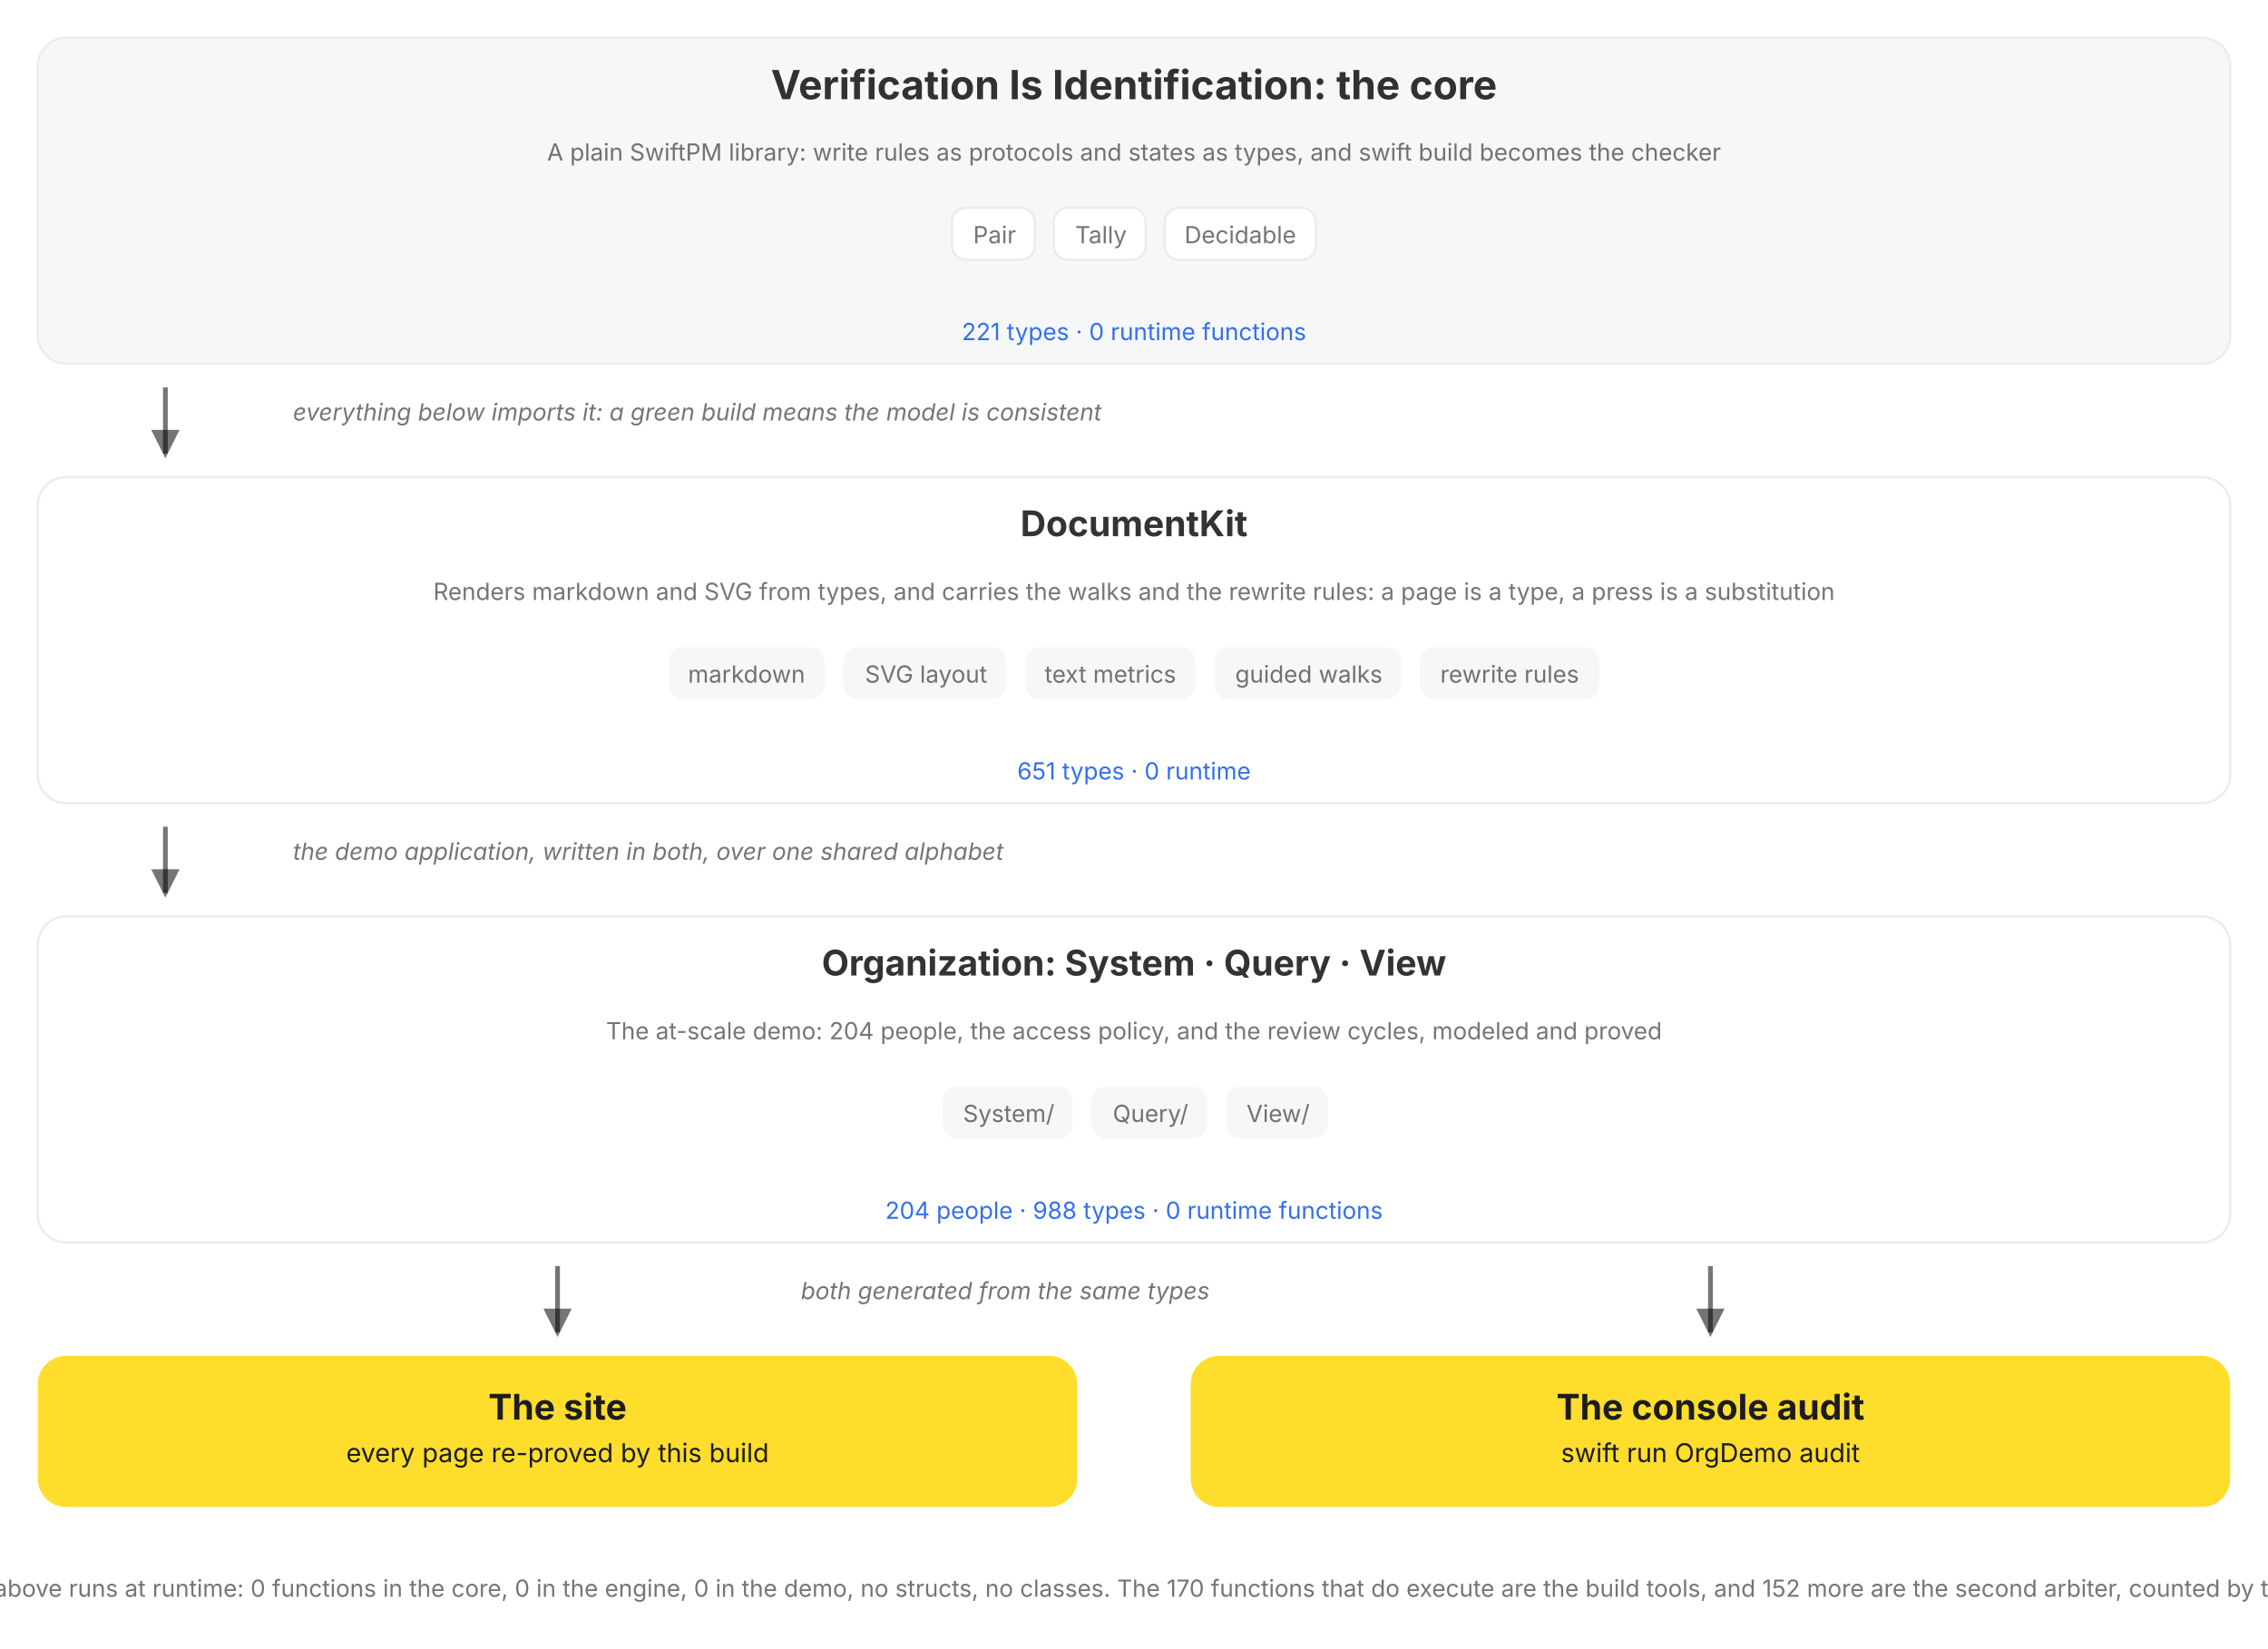
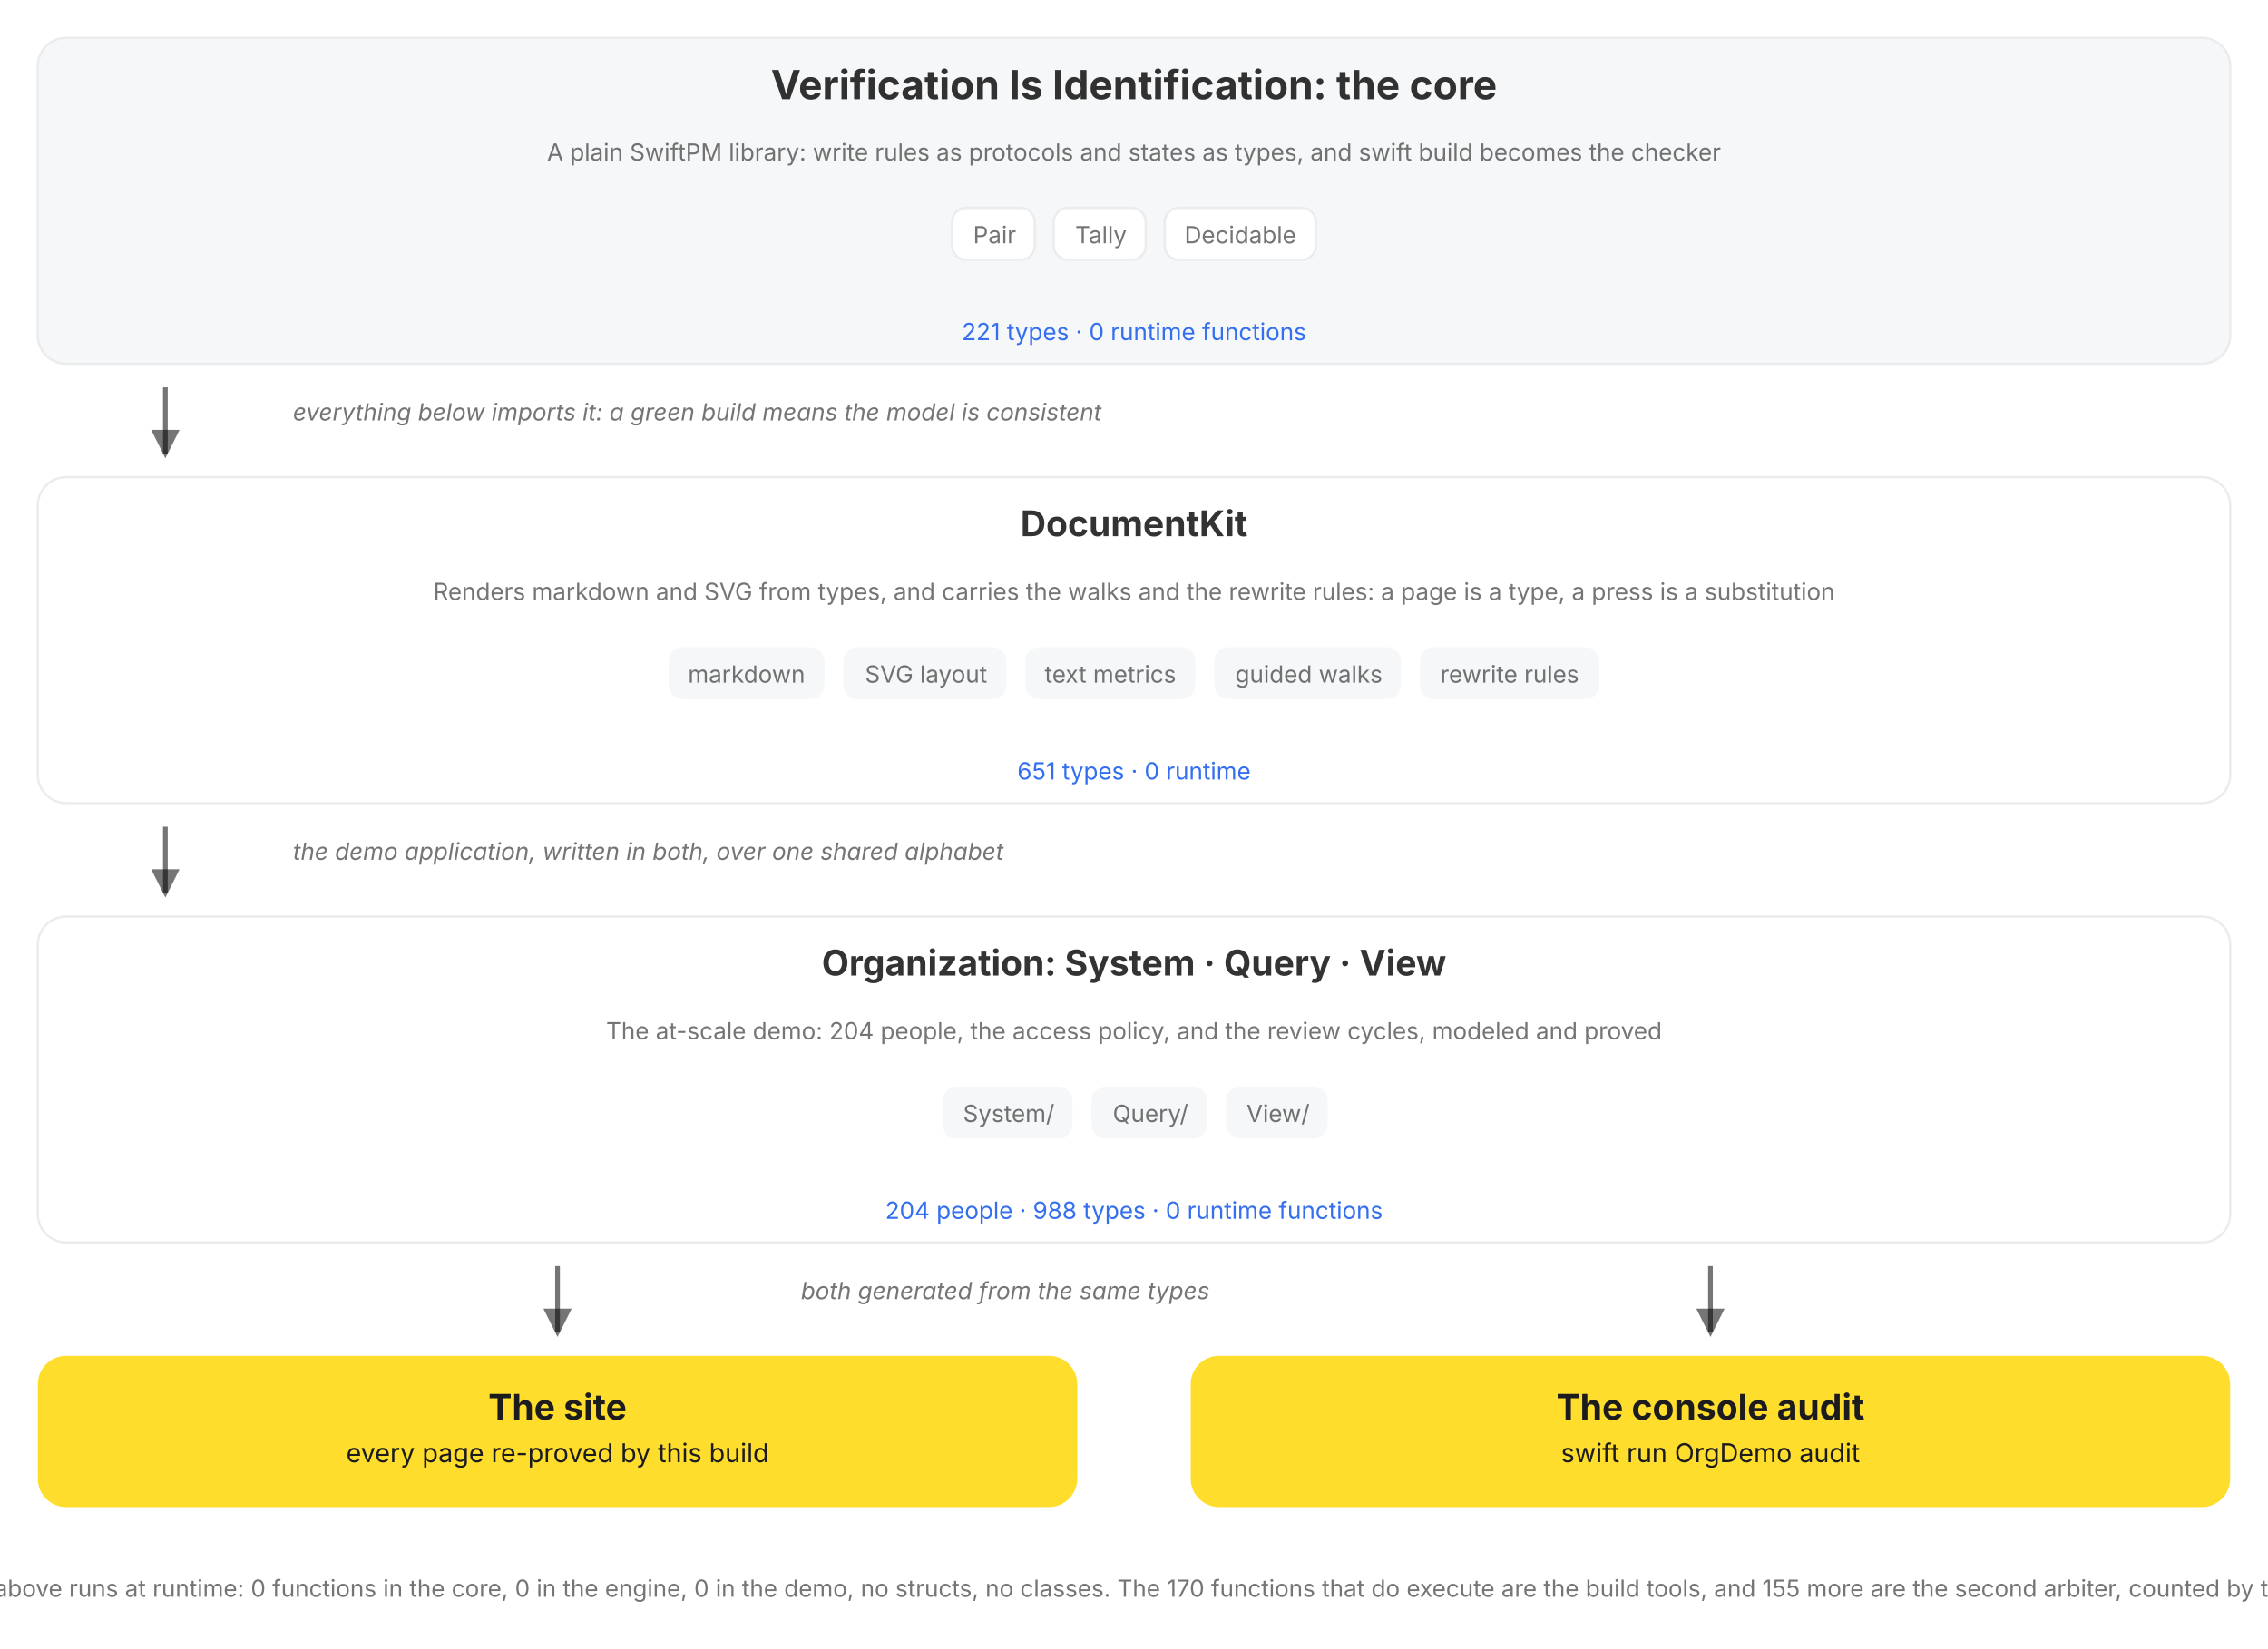
<svg xmlns="http://www.w3.org/2000/svg" viewBox="0 0 960 698" role="img" data-vi-canvas="1" font-family="Inter, Roboto, system-ui, sans-serif" aria-label="The package, top down: the V=I type lattice, the DocumentKit engine that renders, walks, and rewrites it, the Organization written in both over a shared alphabet, and the two outputs of every build, the rendered site and the console audit. Each box names its role, its parts, and its census, counted by this build, and opens on click.">
  <defs>
    <marker id="a" markerWidth="9" markerHeight="9" refX="5" refY="3" orient="auto">
      <path d="M0,0 L6,3 L0,6 Z" fill="var(--vi-text-secondary, rgba(0,0,0,0.54))" />
    </marker>
  </defs>
  <filter id="soft-shadow" x="-20%" y="-20%" width="140%" height="140%">
    <feDropShadow dx="0" dy="5" stdDeviation="10" flood-color="#000000" flood-opacity="0.10" />
  </filter>
  <style>
.hover-pair .hover-panel { opacity: 0; visibility: hidden; transition: opacity 150ms ease 250ms, visibility 0s linear 400ms; }
.hover-pair .hover-trigger { cursor: pointer; }
.hover-pair .hover-trigger:hover ~ .hover-panel, .hover-pair .hover-panel:hover { opacity: 1; visibility: visible; transition-delay: 0s; }
.hover-highlight { transition: stroke 150ms ease, stroke-width 150ms ease; cursor: pointer; }
.hover-highlight:hover { stroke: var(--vi-accent, #FFDD2D); stroke-width: 3; }
</style>
  <rect width="100%" height="100%" fill="var(--vi-surface-page, #FFFFFF)" />
  <g transform="translate(0, 0)">
    <g transform="translate(0, 16)">
      <g transform="translate(16, 0)">
        <a href="/documentation/verificationisidentification">
          <g class="hover-lift" style="--tx:0px;--ty:0px">
            <rect x="0" width="928" height="138" rx="12" fill="var(--vi-surface-track, #F6F7F8)" stroke="var(--vi-line, #EAECEE)" stroke-width="1" />
            <text x="464" y="26" text-anchor="middle" fill="var(--vi-text-primary, rgba(0,0,0,0.80))" font-weight="700" font-size="17">Verification Is Identification: the core</text>
            <g transform="translate(16, 0)">
              <text x="448" y="52" text-anchor="middle" fill="var(--vi-text-secondary, rgba(0,0,0,0.54))" font-weight="400" font-size="10">A plain SwiftPM library: write rules as protocols and states as types, and swift build becomes the checker</text>
            </g>
            <g transform="translate(0, 72)">
              <g transform="translate(387, 0)">
                <rect x="0" width="35" height="22" rx="6" fill="var(--vi-surface-card, #FFFFFF)" stroke="var(--vi-line, #EAECEE)" stroke-width="1" />
                <text x="18" y="15" text-anchor="middle" fill="var(--vi-text-secondary, rgba(0,0,0,0.54))" font-weight="400" font-size="10">Pair</text>
              </g>
              <g transform="translate(430, 0)">
                <rect x="0" width="39" height="22" rx="6" fill="var(--vi-surface-card, #FFFFFF)" stroke="var(--vi-line, #EAECEE)" stroke-width="1" />
                <text x="20" y="15" text-anchor="middle" fill="var(--vi-text-secondary, rgba(0,0,0,0.54))" font-weight="400" font-size="10">Tally</text>
              </g>
              <g transform="translate(477, 0)">
                <rect x="0" width="64" height="22" rx="6" fill="var(--vi-surface-card, #FFFFFF)" stroke="var(--vi-line, #EAECEE)" stroke-width="1" />
                <text x="32" y="15" text-anchor="middle" fill="var(--vi-text-secondary, rgba(0,0,0,0.54))" font-weight="400" font-size="10">Decidable</text>
              </g>
            </g>
            <text x="464" y="128" text-anchor="middle" fill="var(--vi-action, #336FEE)" font-weight="400" font-size="10">221 types · 0 runtime functions</text>
          </g>
        </a>
      </g>
    </g>
    <g transform="translate(0, 154)">
      <g transform="translate(16, 0)">
        <g transform="translate(48, 0)">
          <line x1="6" y1="10" x2="6" y2="38" stroke="var(--vi-text-secondary, rgba(0,0,0,0.54))" stroke-width="2" marker-end="url(#a)" />
        </g>
        <g transform="translate(108, 0)">
          <text x="0" y="24" text-anchor="start" fill="var(--vi-text-secondary, rgba(0,0,0,0.54))" font-size="10" font-style="italic">everything below imports it: a green build means the model is consistent</text>
        </g>
      </g>
    </g>
    <g transform="translate(0, 202)">
      <g transform="translate(16, 0)">
        <a href="/documentation/documentkit">
          <g class="hover-lift" style="--tx:0px;--ty:0px">
            <rect x="0" width="928" height="138" rx="12" fill="var(--vi-surface-card, #FFFFFF)" stroke="var(--vi-line, #EAECEE)" stroke-width="1" />
            <text x="464" y="25" text-anchor="middle" fill="var(--vi-text-primary, rgba(0,0,0,0.80))" font-weight="700" font-size="15">DocumentKit</text>
            <g transform="translate(16, 0)">
              <text x="448" y="52" text-anchor="middle" fill="var(--vi-text-secondary, rgba(0,0,0,0.54))" font-weight="400" font-size="10">Renders markdown and SVG from types, and carries the walks and the rewrite rules: a page is a type, a press is a substitution</text>
            </g>
            <g transform="translate(0, 72)">
              <g transform="translate(267, 0)">
                <rect x="0" width="66" height="22" rx="6" fill="var(--vi-surface-track, #F6F7F8)" />
                <text x="33" y="15" text-anchor="middle" fill="var(--vi-text-secondary, rgba(0,0,0,0.54))" font-weight="400" font-size="10">markdown</text>
              </g>
              <g transform="translate(341, 0)">
                <rect x="0" width="69" height="22" rx="6" fill="var(--vi-surface-track, #F6F7F8)" />
                <text x="35" y="15" text-anchor="middle" fill="var(--vi-text-secondary, rgba(0,0,0,0.54))" font-weight="400" font-size="10">SVG layout</text>
              </g>
              <g transform="translate(418, 0)">
                <rect x="0" width="72" height="22" rx="6" fill="var(--vi-surface-track, #F6F7F8)" />
                <text x="36" y="15" text-anchor="middle" fill="var(--vi-text-secondary, rgba(0,0,0,0.54))" font-weight="400" font-size="10">text metrics</text>
              </g>
              <g transform="translate(498, 0)">
                <rect x="0" width="79" height="22" rx="6" fill="var(--vi-surface-track, #F6F7F8)" />
                <text x="40" y="15" text-anchor="middle" fill="var(--vi-text-secondary, rgba(0,0,0,0.54))" font-weight="400" font-size="10">guided walks</text>
              </g>
              <g transform="translate(585, 0)">
                <rect x="0" width="76" height="22" rx="6" fill="var(--vi-surface-track, #F6F7F8)" />
                <text x="38" y="15" text-anchor="middle" fill="var(--vi-text-secondary, rgba(0,0,0,0.54))" font-weight="400" font-size="10">rewrite rules</text>
              </g>
            </g>
            <text x="464" y="128" text-anchor="middle" fill="var(--vi-action, #336FEE)" font-weight="400" font-size="10">651 types · 0 runtime</text>
          </g>
        </a>
      </g>
    </g>
    <g transform="translate(0, 340)">
      <g transform="translate(16, 0)">
        <g transform="translate(48, 0)">
          <line x1="6" y1="10" x2="6" y2="38" stroke="var(--vi-text-secondary, rgba(0,0,0,0.54))" stroke-width="2" marker-end="url(#a)" />
        </g>
        <g transform="translate(108, 0)">
          <text x="0" y="24" text-anchor="start" fill="var(--vi-text-secondary, rgba(0,0,0,0.54))" font-size="10" font-style="italic">the demo application, written in both, over one shared alphabet</text>
        </g>
      </g>
    </g>
    <g transform="translate(0, 388)">
      <g transform="translate(16, 0)">
        <a href="/documentation/organization/companydashboard">
          <g class="hover-lift" style="--tx:0px;--ty:0px">
            <rect x="0" width="928" height="138" rx="12" fill="var(--vi-surface-card, #FFFFFF)" stroke="var(--vi-line, #EAECEE)" stroke-width="1" />
            <text x="464" y="25" text-anchor="middle" fill="var(--vi-text-primary, rgba(0,0,0,0.80))" font-weight="700" font-size="15">Organization: System · Query · View</text>
            <g transform="translate(16, 0)">
              <text x="448" y="52" text-anchor="middle" fill="var(--vi-text-secondary, rgba(0,0,0,0.54))" font-weight="400" font-size="10">The at-scale demo: 204 people, the access policy, and the review cycles, modeled and proved</text>
            </g>
            <g transform="translate(0, 72)">
              <g transform="translate(383, 0)">
                <rect x="0" width="55" height="22" rx="6" fill="var(--vi-surface-track, #F6F7F8)" />
                <text x="28" y="15" text-anchor="middle" fill="var(--vi-text-secondary, rgba(0,0,0,0.54))" font-weight="400" font-size="10">System/</text>
              </g>
              <g transform="translate(446, 0)">
                <rect x="0" width="49" height="22" rx="6" fill="var(--vi-surface-track, #F6F7F8)" />
                <text x="25" y="15" text-anchor="middle" fill="var(--vi-text-secondary, rgba(0,0,0,0.54))" font-weight="400" font-size="10">Query/</text>
              </g>
              <g transform="translate(503, 0)">
                <rect x="0" width="43" height="22" rx="6" fill="var(--vi-surface-track, #F6F7F8)" />
                <text x="22" y="15" text-anchor="middle" fill="var(--vi-text-secondary, rgba(0,0,0,0.54))" font-weight="400" font-size="10">View/</text>
              </g>
            </g>
            <text x="464" y="128" text-anchor="middle" fill="var(--vi-action, #336FEE)" font-weight="400" font-size="10">204 people · 988 types · 0 runtime functions</text>
          </g>
        </a>
      </g>
    </g>
    <g transform="translate(0, 526)">
      <g transform="translate(16, 0)">
        <g transform="translate(214, 0)">
          <line x1="6" y1="10" x2="6" y2="38" stroke="var(--vi-text-secondary, rgba(0,0,0,0.54))" stroke-width="2" marker-end="url(#a)" />
        </g>
      </g>
      <g transform="translate(504, 0)">
        <g transform="translate(214, 0)">
          <line x1="6" y1="10" x2="6" y2="38" stroke="var(--vi-text-secondary, rgba(0,0,0,0.54))" stroke-width="2" marker-end="url(#a)" />
        </g>
      </g>
    </g>
    <g transform="translate(0, 526)">
      <g transform="translate(339, 0)">
        <text x="0" y="24" text-anchor="start" fill="var(--vi-text-secondary, rgba(0,0,0,0.54))" font-size="10" font-style="italic">both generated from the same types</text>
      </g>
    </g>
    <g transform="translate(0, 574)">
      <g transform="translate(16, 0)">
        <a href="/documentation/organization">
          <g class="hover-lift" style="--tx:0px;--ty:0px">
            <rect x="0" width="440" height="64" rx="12" fill="var(--vi-accent, #FFDD2D)" />
            <text x="220" y="27" text-anchor="middle" fill="var(--vi-on-accent, #1C1C1E)" font-weight="700" font-size="15">The site</text>
            <text x="220" y="45" text-anchor="middle" fill="var(--vi-on-accent, #1C1C1E)" font-weight="400" font-size="11">every page re-proved by this build</text>
          </g>
        </a>
      </g>
      <g transform="translate(504, 0)">
        <rect x="0" width="440" height="64" rx="12" fill="var(--vi-accent, #FFDD2D)" />
        <text x="220" y="27" text-anchor="middle" fill="var(--vi-on-accent, #1C1C1E)" font-weight="700" font-size="15">The console audit</text>
        <text x="220" y="45" text-anchor="middle" fill="var(--vi-on-accent, #1C1C1E)" font-weight="400" font-size="11">swift run OrgDemo audit</text>
      </g>
    </g>
    <g transform="translate(0, 662)">
      <g transform="translate(0, 0)">
-         <text x="480" y="14" text-anchor="middle" fill="var(--vi-text-secondary, rgba(0,0,0,0.54))" font-weight="400" font-size="10">Nothing above runs at runtime: 0 functions in the core, 0 in the engine, 0 in the demo, no structs, no classes. The 170 functions that do execute are the build tools, and 152 more are the second arbiter, counted by this build.</text>
+         <text x="480" y="14" text-anchor="middle" fill="var(--vi-text-secondary, rgba(0,0,0,0.54))" font-weight="400" font-size="10">Nothing above runs at runtime: 0 functions in the core, 0 in the engine, 0 in the demo, no structs, no classes. The 170 functions that do execute are the build tools, and 155 more are the second arbiter, counted by this build.</text>
      </g>
    </g>
  </g>
</svg>
